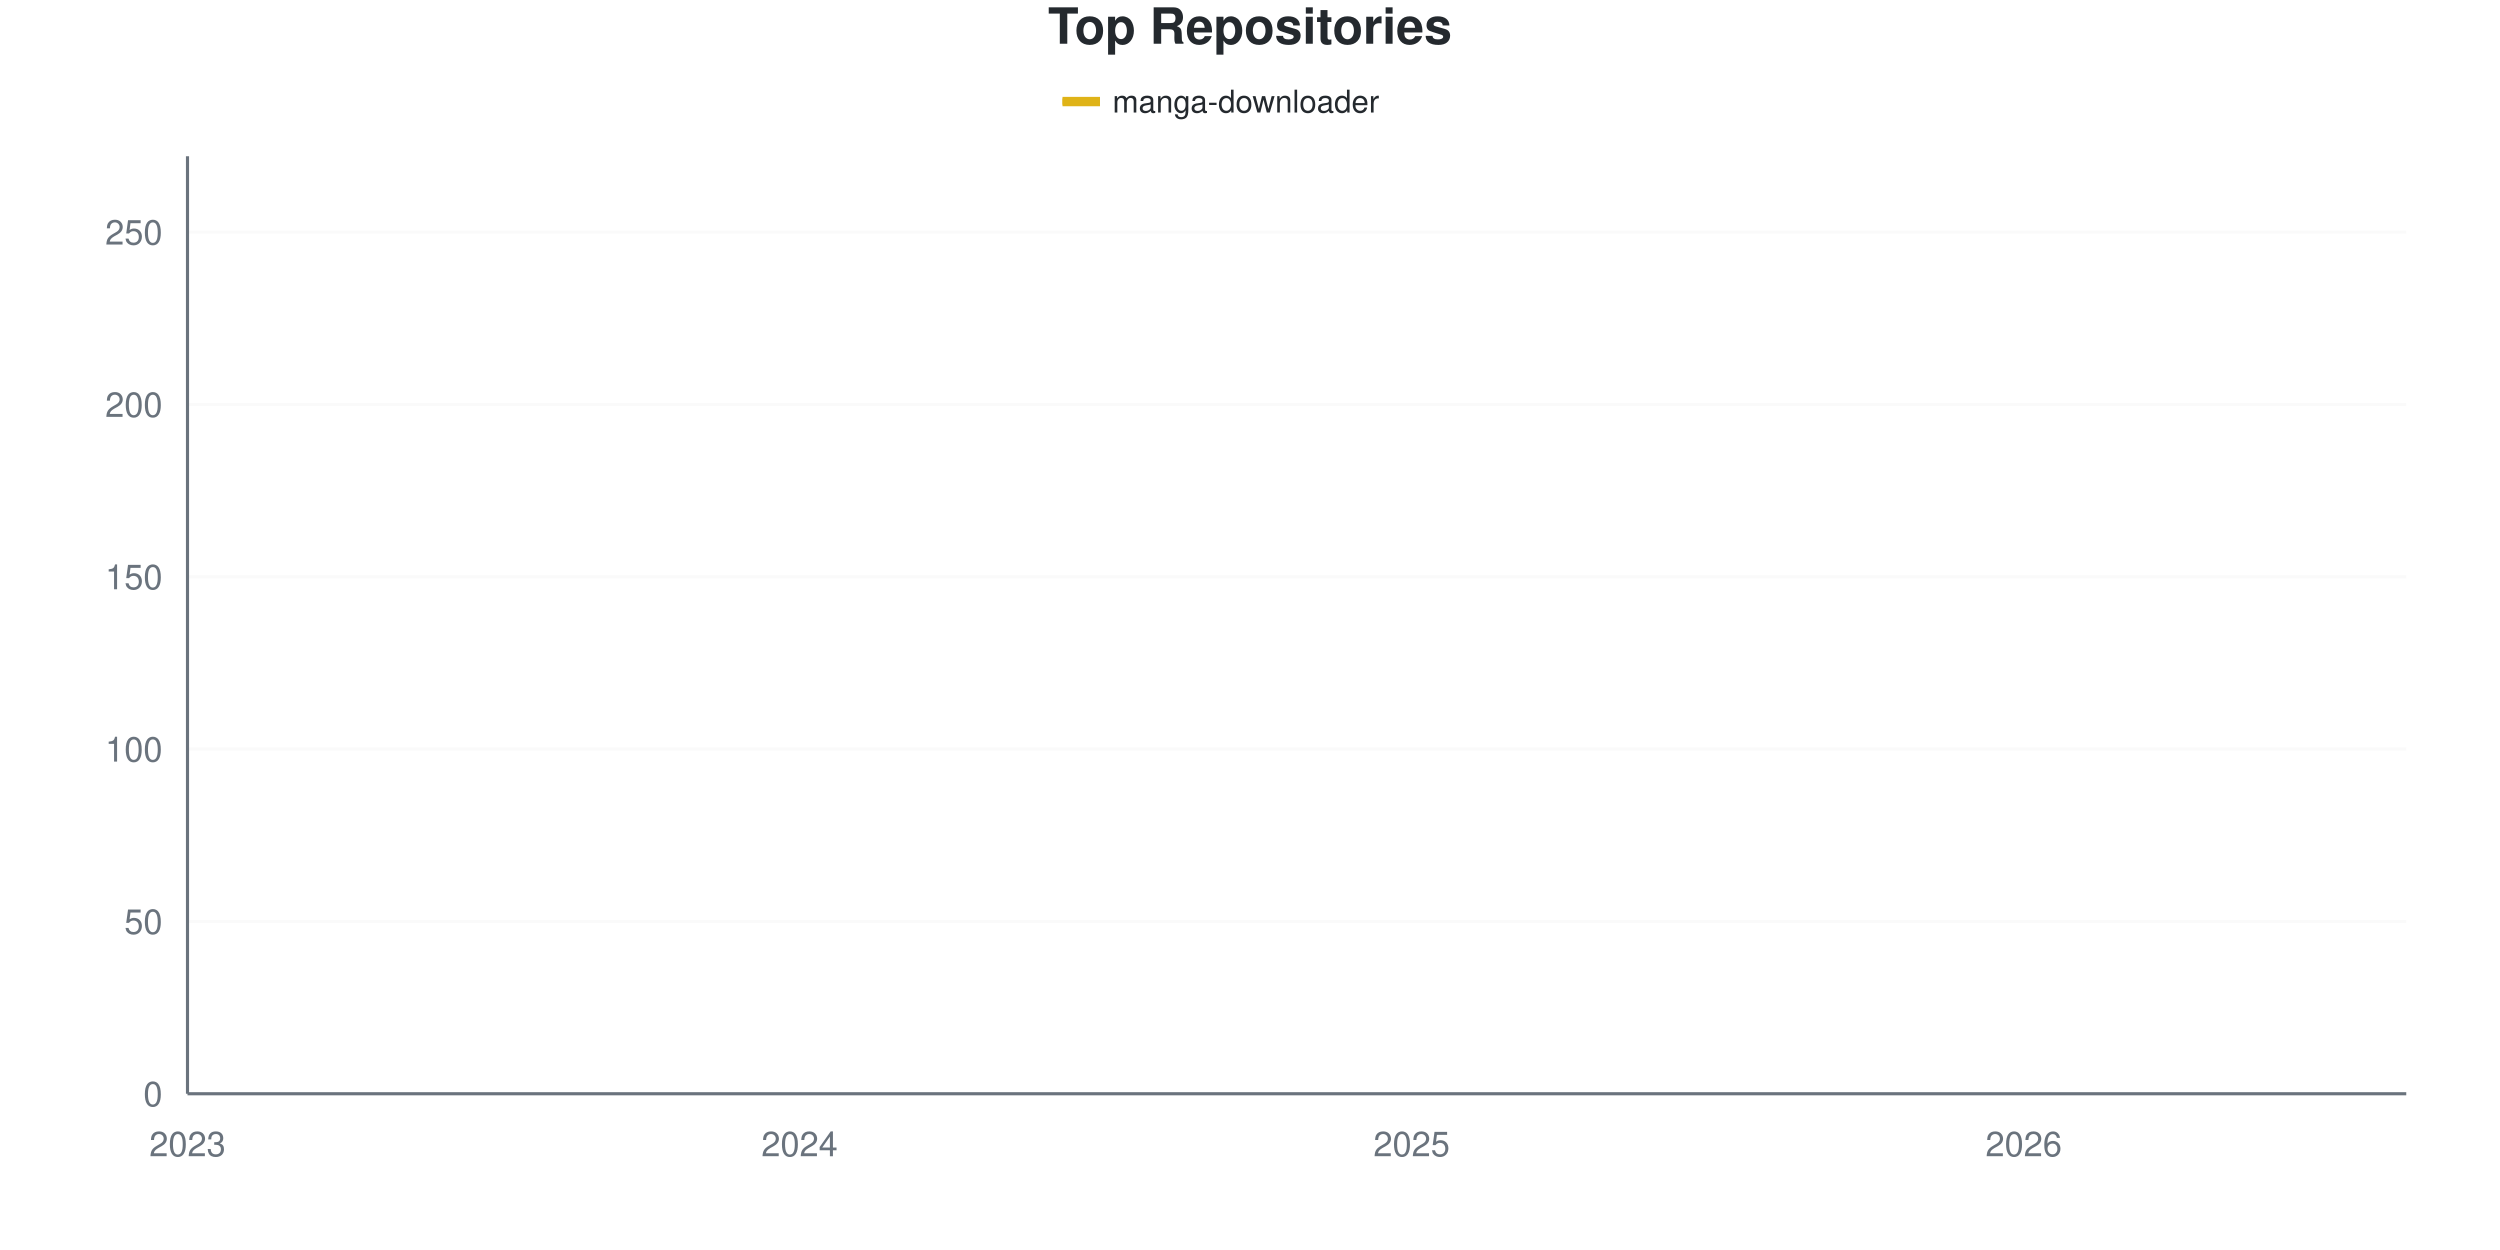
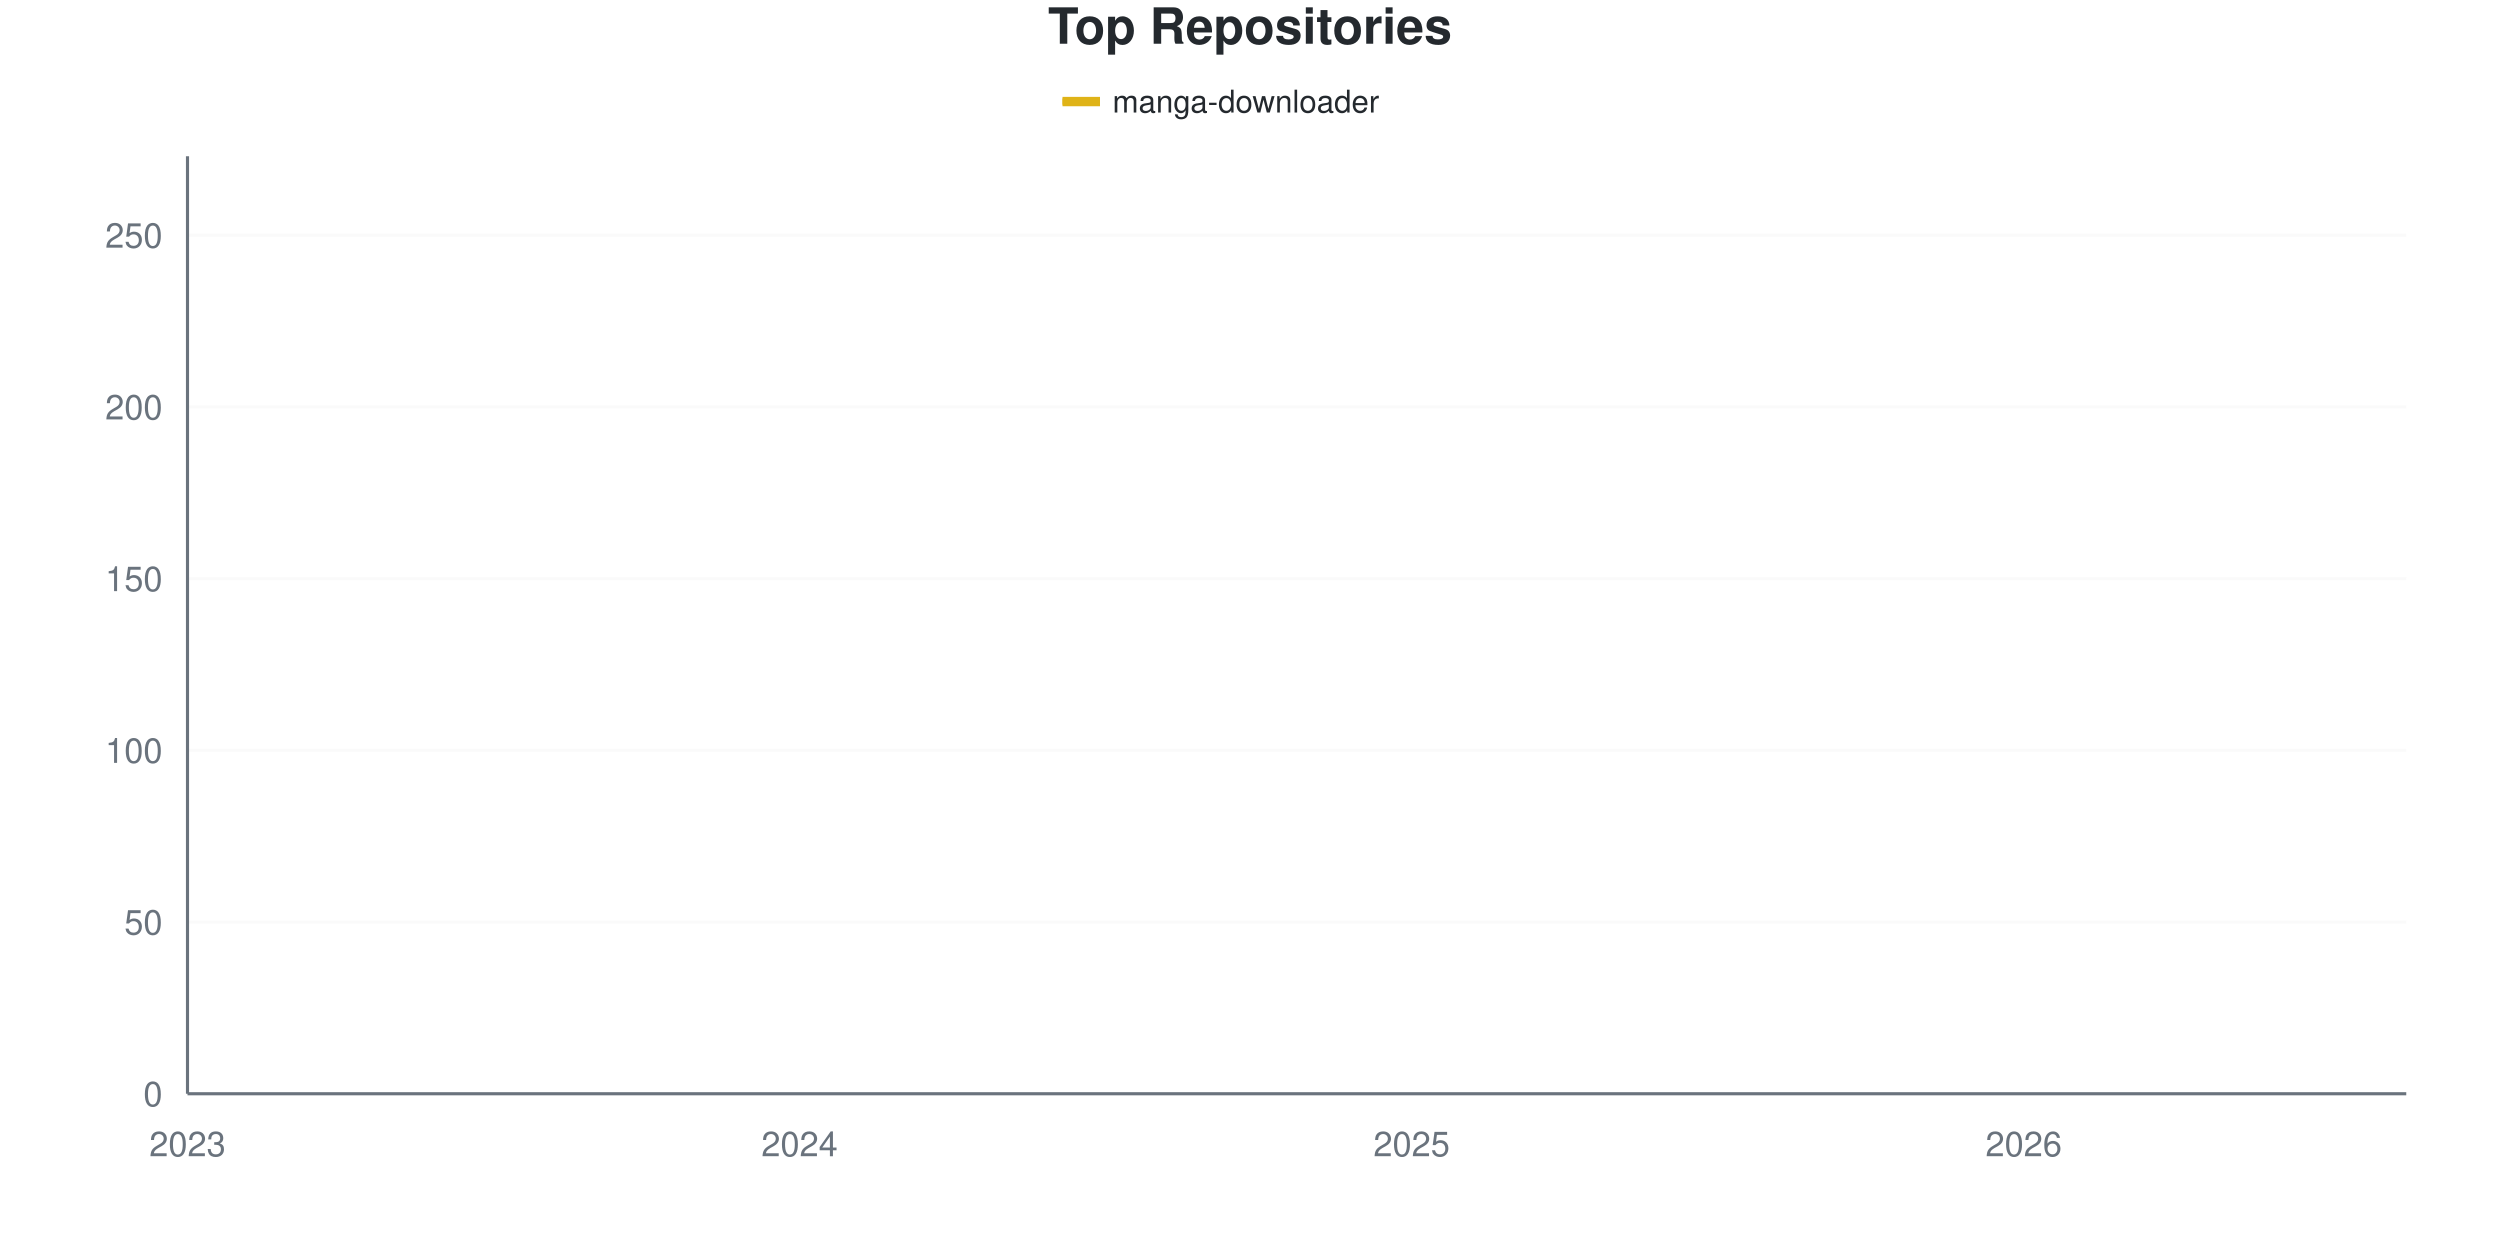
<svg xmlns="http://www.w3.org/2000/svg" viewBox="0 0 800 400" width="800" height="400">
  <style>
    @keyframes drawLine {
      to { stroke-dashoffset: 0; }
    }
    @keyframes fadeInPoint {
      from { opacity: 0; }
      to { opacity: 1; }
    }
    .data-line-0 {
-       stroke-dasharray: 1170;
-       stroke-dashoffset: 1170;
+       stroke-dasharray: 1169;
+       stroke-dashoffset: 1169;
      animation: drawLine 2s ease-out forwards;
    }
    .data-point {
      opacity: 0;
      animation: fadeInPoint 0.5s ease-out forwards;
    }
    .chart-bg { fill: #fff; }
    .chart-text { fill: #24292e; }
    .chart-muted { fill: #6a737d; }
    .chart-grid { stroke: #eee; }
    .chart-axis { stroke: #6a737d; }
    @media (prefers-color-scheme: dark) {
      .chart-bg { fill: #0d1117; }
      .chart-text { fill: #e6edf3; }
      .chart-muted { fill: #8b949e; }
      .chart-grid { stroke: #21262d; }
      .chart-axis { stroke: #8b949e; }
    }
  </style>
  <rect width="800" height="400" class="chart-bg" />
  <text x="400" y="14" text-anchor="middle" class="chart-text" font-size="16" font-weight="bold" font-family="-apple-system, BlinkMacSystemFont, 'Segoe UI', Helvetica, Arial, sans-serif">Top Repositories</text>
  <g class="legend">
    <rect x="340" y="31" width="12" height="3" fill="#dfb317" />
    <line x1="340" y1="32.5" x2="352" y2="32.5" stroke="#dfb317" stroke-width="2" />
    <text x="356" y="36" class="chart-text" font-size="10" font-family="-apple-system, BlinkMacSystemFont, 'Segoe UI', Helvetica, Arial, sans-serif">manga-downloader</text>
  </g>
  <g class="grid">
    <line x1="60" y1="350" x2="770" y2="350" class="chart-grid" stroke-opacity="0.3" />
    <text x="52" y="354" text-anchor="end" class="chart-muted" font-size="11" font-family="-apple-system, BlinkMacSystemFont, 'Segoe UI', Helvetica, Arial, sans-serif">0</text>
-     <line x1="60" y1="294.853" x2="770" y2="294.853" class="chart-grid" stroke-opacity="0.3" />
-     <text x="52" y="298.853" text-anchor="end" class="chart-muted" font-size="11" font-family="-apple-system, BlinkMacSystemFont, 'Segoe UI', Helvetica, Arial, sans-serif">50</text>
-     <line x1="60" y1="239.706" x2="770" y2="239.706" class="chart-grid" stroke-opacity="0.3" />
-     <text x="52" y="243.706" text-anchor="end" class="chart-muted" font-size="11" font-family="-apple-system, BlinkMacSystemFont, 'Segoe UI', Helvetica, Arial, sans-serif">100</text>
-     <line x1="60" y1="184.559" x2="770" y2="184.559" class="chart-grid" stroke-opacity="0.3" />
-     <text x="52" y="188.559" text-anchor="end" class="chart-muted" font-size="11" font-family="-apple-system, BlinkMacSystemFont, 'Segoe UI', Helvetica, Arial, sans-serif">150</text>
-     <line x1="60" y1="129.412" x2="770" y2="129.412" class="chart-grid" stroke-opacity="0.3" />
-     <text x="52" y="133.412" text-anchor="end" class="chart-muted" font-size="11" font-family="-apple-system, BlinkMacSystemFont, 'Segoe UI', Helvetica, Arial, sans-serif">200</text>
-     <line x1="60" y1="74.265" x2="770" y2="74.265" class="chart-grid" stroke-opacity="0.3" />
-     <text x="52" y="78.265" text-anchor="end" class="chart-muted" font-size="11" font-family="-apple-system, BlinkMacSystemFont, 'Segoe UI', Helvetica, Arial, sans-serif">250</text>
+     <line x1="60" y1="295.055" x2="770" y2="295.055" class="chart-grid" stroke-opacity="0.3" />
+     <text x="52" y="299.055" text-anchor="end" class="chart-muted" font-size="11" font-family="-apple-system, BlinkMacSystemFont, 'Segoe UI', Helvetica, Arial, sans-serif">50</text>
+     <line x1="60" y1="240.11" x2="770" y2="240.11" class="chart-grid" stroke-opacity="0.3" />
+     <text x="52" y="244.11" text-anchor="end" class="chart-muted" font-size="11" font-family="-apple-system, BlinkMacSystemFont, 'Segoe UI', Helvetica, Arial, sans-serif">100</text>
+     <line x1="60" y1="185.165" x2="770" y2="185.165" class="chart-grid" stroke-opacity="0.3" />
+     <text x="52" y="189.165" text-anchor="end" class="chart-muted" font-size="11" font-family="-apple-system, BlinkMacSystemFont, 'Segoe UI', Helvetica, Arial, sans-serif">150</text>
+     <line x1="60" y1="130.22" x2="770" y2="130.22" class="chart-grid" stroke-opacity="0.3" />
+     <text x="52" y="134.22" text-anchor="end" class="chart-muted" font-size="11" font-family="-apple-system, BlinkMacSystemFont, 'Segoe UI', Helvetica, Arial, sans-serif">200</text>
+     <line x1="60" y1="75.275" x2="770" y2="75.275" class="chart-grid" stroke-opacity="0.3" />
+     <text x="52" y="79.275" text-anchor="end" class="chart-muted" font-size="11" font-family="-apple-system, BlinkMacSystemFont, 'Segoe UI', Helvetica, Arial, sans-serif">250</text>
  </g>
  <g class="milestones">
    
  </g>
  <g class="x-axis">
    <text x="60" y="370" text-anchor="middle" class="chart-muted" font-size="11" font-family="-apple-system, BlinkMacSystemFont, 'Segoe UI', Helvetica, Arial, sans-serif">2023</text>
    <text x="255.862" y="370" text-anchor="middle" class="chart-muted" font-size="11" font-family="-apple-system, BlinkMacSystemFont, 'Segoe UI', Helvetica, Arial, sans-serif">2024</text>
    <text x="451.724" y="370" text-anchor="middle" class="chart-muted" font-size="11" font-family="-apple-system, BlinkMacSystemFont, 'Segoe UI', Helvetica, Arial, sans-serif">2025</text>
    <text x="647.586" y="370" text-anchor="middle" class="chart-muted" font-size="11" font-family="-apple-system, BlinkMacSystemFont, 'Segoe UI', Helvetica, Arial, sans-serif">2026</text>
  </g>
  <line x1="60" y1="50" x2="60" y2="350" class="chart-axis" stroke-width="1" />
  <line x1="60" y1="350" x2="770" y2="350" class="chart-axis" stroke-width="1" />
-   <path d="M60,348.897 C68.161,347.426 76.322,344.485 84.483,344.485 C92.644,344.485 100.805,344.485 108.966,344.485 C117.126,344.485 125.287,344.485 133.448,344.485 C141.609,344.485 149.77,343.015 157.931,342.279 C166.092,341.544 174.253,340.809 182.414,340.074 C190.575,339.338 198.736,337.868 206.897,337.868 C215.057,337.868 223.218,337.868 231.379,337.868 C239.54,337.868 247.701,336.581 255.862,334.559 C264.023,332.537 272.184,328.86 280.345,325.735 C288.506,322.61 296.667,320.037 304.828,315.809 C312.989,311.581 321.149,304.596 329.31,300.368 C337.471,296.14 345.632,293.382 353.793,290.441 C361.954,287.5 370.115,285.846 378.276,282.721 C386.437,279.596 394.598,275.919 402.759,271.691 C410.92,267.463 419.08,263.051 427.241,257.353 C435.402,251.654 443.563,243.566 451.724,237.5 C459.885,231.434 468.046,225.735 476.207,220.956 C484.368,216.176 492.529,213.051 500.69,208.824 C508.851,204.596 517.011,199.816 525.172,195.588 C533.333,191.36 541.494,187.132 549.655,183.456 C557.816,179.779 565.977,175.919 574.138,173.529 C582.299,171.14 590.46,171.324 598.621,169.118 C606.782,166.912 614.943,163.419 623.103,160.294 C631.264,157.169 639.425,153.86 647.586,150.368 C655.747,146.875 663.908,142.279 672.069,139.338 C680.23,136.397 688.391,135.294 696.552,132.721 C704.713,130.147 712.874,127.757 721.034,123.897 C729.195,120.037 737.356,117.279 745.517,109.559 C753.678,101.838 761.839,88.235 770,77.574" fill="none" stroke="#dfb317" stroke-width="2.5" class="data-line-0" />
+   <path d="M60,348.901 C68.161,347.436 76.322,344.505 84.483,344.505 C92.644,344.505 100.805,344.505 108.966,344.505 C117.126,344.505 125.287,344.505 133.448,344.505 C141.609,344.505 149.77,343.223 157.931,342.308 C166.092,341.392 174.253,339.744 182.414,339.011 C190.575,338.278 198.736,337.912 206.897,337.912 C215.057,337.912 223.218,337.912 231.379,337.912 C239.54,337.912 247.701,336.813 255.862,334.615 C264.023,332.418 272.184,327.839 280.345,324.725 C288.506,321.612 296.667,319.963 304.828,315.934 C312.989,311.905 321.149,304.762 329.31,300.549 C337.471,296.337 345.632,293.59 353.793,290.659 C361.954,287.729 370.115,286.081 378.276,282.967 C386.437,279.853 394.598,276.374 402.759,271.978 C410.92,267.582 419.08,262.271 427.241,256.593 C435.402,250.916 443.563,243.773 451.724,237.912 C459.885,232.051 468.046,226.19 476.207,221.429 C484.368,216.667 492.529,213.553 500.69,209.341 C508.851,205.128 517.011,200.366 525.172,196.154 C533.333,191.941 541.494,187.729 549.655,184.066 C557.816,180.403 565.977,176.74 574.138,174.176 C582.299,171.612 590.46,170.879 598.621,168.681 C606.782,166.484 614.943,163.919 623.103,160.989 C631.264,158.059 639.425,154.579 647.586,151.099 C655.747,147.619 663.908,143.223 672.069,140.11 C680.23,136.996 688.391,134.982 696.552,132.418 C704.713,129.853 712.874,128.755 721.034,124.725 C729.195,120.696 737.356,116.117 745.517,108.242 C753.678,100.366 761.839,87.729 770,77.473" fill="none" stroke="#dfb317" stroke-width="2.5" class="data-line-0" />
  <g class="points">
-     <circle cx="60" cy="348.897" r="4" fill="#dfb317" class="data-point" style="animation-delay: 1.50s" />
-     <circle cx="84.483" cy="344.485" r="4" fill="#dfb317" class="data-point" style="animation-delay: 1.55s" />
-     <circle cx="108.966" cy="344.485" r="4" fill="#dfb317" class="data-point" style="animation-delay: 1.60s" />
-     <circle cx="133.448" cy="344.485" r="4" fill="#dfb317" class="data-point" style="animation-delay: 1.65s" />
-     <circle cx="157.931" cy="342.279" r="4" fill="#dfb317" class="data-point" style="animation-delay: 1.70s" />
-     <circle cx="182.414" cy="340.074" r="4" fill="#dfb317" class="data-point" style="animation-delay: 1.75s" />
-     <circle cx="206.897" cy="337.868" r="4" fill="#dfb317" class="data-point" style="animation-delay: 1.80s" />
-     <circle cx="231.379" cy="337.868" r="4" fill="#dfb317" class="data-point" style="animation-delay: 1.85s" />
-     <circle cx="255.862" cy="334.559" r="4" fill="#dfb317" class="data-point" style="animation-delay: 1.90s" />
-     <circle cx="280.345" cy="325.735" r="4" fill="#dfb317" class="data-point" style="animation-delay: 1.95s" />
-     <circle cx="304.828" cy="315.809" r="4" fill="#dfb317" class="data-point" style="animation-delay: 2.00s" />
-     <circle cx="329.31" cy="300.368" r="4" fill="#dfb317" class="data-point" style="animation-delay: 2.05s" />
-     <circle cx="353.793" cy="290.441" r="4" fill="#dfb317" class="data-point" style="animation-delay: 2.10s" />
-     <circle cx="378.276" cy="282.721" r="4" fill="#dfb317" class="data-point" style="animation-delay: 2.15s" />
-     <circle cx="402.759" cy="271.691" r="4" fill="#dfb317" class="data-point" style="animation-delay: 2.20s" />
-     <circle cx="427.241" cy="257.353" r="4" fill="#dfb317" class="data-point" style="animation-delay: 2.25s" />
-     <circle cx="451.724" cy="237.5" r="4" fill="#dfb317" class="data-point" style="animation-delay: 2.30s" />
-     <circle cx="476.207" cy="220.956" r="4" fill="#dfb317" class="data-point" style="animation-delay: 2.35s" />
-     <circle cx="500.69" cy="208.824" r="4" fill="#dfb317" class="data-point" style="animation-delay: 2.40s" />
-     <circle cx="525.172" cy="195.588" r="4" fill="#dfb317" class="data-point" style="animation-delay: 2.45s" />
-     <circle cx="549.655" cy="183.456" r="4" fill="#dfb317" class="data-point" style="animation-delay: 2.50s" />
-     <circle cx="574.138" cy="173.529" r="4" fill="#dfb317" class="data-point" style="animation-delay: 2.55s" />
-     <circle cx="598.621" cy="169.118" r="4" fill="#dfb317" class="data-point" style="animation-delay: 2.60s" />
-     <circle cx="623.103" cy="160.294" r="4" fill="#dfb317" class="data-point" style="animation-delay: 2.65s" />
-     <circle cx="647.586" cy="150.368" r="4" fill="#dfb317" class="data-point" style="animation-delay: 2.70s" />
-     <circle cx="672.069" cy="139.338" r="4" fill="#dfb317" class="data-point" style="animation-delay: 2.75s" />
-     <circle cx="696.552" cy="132.721" r="4" fill="#dfb317" class="data-point" style="animation-delay: 2.80s" />
-     <circle cx="721.034" cy="123.897" r="4" fill="#dfb317" class="data-point" style="animation-delay: 2.85s" />
-     <circle cx="745.517" cy="109.559" r="4" fill="#dfb317" class="data-point" style="animation-delay: 2.90s" />
-     <circle cx="770" cy="77.574" r="4" fill="#dfb317" class="data-point" style="animation-delay: 2.95s" />
+     <circle cx="60" cy="348.901" r="4" fill="#dfb317" class="data-point" style="animation-delay: 1.50s" />
+     <circle cx="84.483" cy="344.505" r="4" fill="#dfb317" class="data-point" style="animation-delay: 1.55s" />
+     <circle cx="108.966" cy="344.505" r="4" fill="#dfb317" class="data-point" style="animation-delay: 1.60s" />
+     <circle cx="133.448" cy="344.505" r="4" fill="#dfb317" class="data-point" style="animation-delay: 1.65s" />
+     <circle cx="157.931" cy="342.308" r="4" fill="#dfb317" class="data-point" style="animation-delay: 1.70s" />
+     <circle cx="182.414" cy="339.011" r="4" fill="#dfb317" class="data-point" style="animation-delay: 1.75s" />
+     <circle cx="206.897" cy="337.912" r="4" fill="#dfb317" class="data-point" style="animation-delay: 1.80s" />
+     <circle cx="231.379" cy="337.912" r="4" fill="#dfb317" class="data-point" style="animation-delay: 1.85s" />
+     <circle cx="255.862" cy="334.615" r="4" fill="#dfb317" class="data-point" style="animation-delay: 1.90s" />
+     <circle cx="280.345" cy="324.725" r="4" fill="#dfb317" class="data-point" style="animation-delay: 1.95s" />
+     <circle cx="304.828" cy="315.934" r="4" fill="#dfb317" class="data-point" style="animation-delay: 2.00s" />
+     <circle cx="329.31" cy="300.549" r="4" fill="#dfb317" class="data-point" style="animation-delay: 2.05s" />
+     <circle cx="353.793" cy="290.659" r="4" fill="#dfb317" class="data-point" style="animation-delay: 2.10s" />
+     <circle cx="378.276" cy="282.967" r="4" fill="#dfb317" class="data-point" style="animation-delay: 2.15s" />
+     <circle cx="402.759" cy="271.978" r="4" fill="#dfb317" class="data-point" style="animation-delay: 2.20s" />
+     <circle cx="427.241" cy="256.593" r="4" fill="#dfb317" class="data-point" style="animation-delay: 2.25s" />
+     <circle cx="451.724" cy="237.912" r="4" fill="#dfb317" class="data-point" style="animation-delay: 2.30s" />
+     <circle cx="476.207" cy="221.429" r="4" fill="#dfb317" class="data-point" style="animation-delay: 2.35s" />
+     <circle cx="500.69" cy="209.341" r="4" fill="#dfb317" class="data-point" style="animation-delay: 2.40s" />
+     <circle cx="525.172" cy="196.154" r="4" fill="#dfb317" class="data-point" style="animation-delay: 2.45s" />
+     <circle cx="549.655" cy="184.066" r="4" fill="#dfb317" class="data-point" style="animation-delay: 2.50s" />
+     <circle cx="574.138" cy="174.176" r="4" fill="#dfb317" class="data-point" style="animation-delay: 2.55s" />
+     <circle cx="598.621" cy="168.681" r="4" fill="#dfb317" class="data-point" style="animation-delay: 2.60s" />
+     <circle cx="623.103" cy="160.989" r="4" fill="#dfb317" class="data-point" style="animation-delay: 2.65s" />
+     <circle cx="647.586" cy="151.099" r="4" fill="#dfb317" class="data-point" style="animation-delay: 2.70s" />
+     <circle cx="672.069" cy="140.11" r="4" fill="#dfb317" class="data-point" style="animation-delay: 2.75s" />
+     <circle cx="696.552" cy="132.418" r="4" fill="#dfb317" class="data-point" style="animation-delay: 2.80s" />
+     <circle cx="721.034" cy="124.725" r="4" fill="#dfb317" class="data-point" style="animation-delay: 2.85s" />
+     <circle cx="745.517" cy="108.242" r="4" fill="#dfb317" class="data-point" style="animation-delay: 2.90s" />
+     <circle cx="770" cy="77.473" r="4" fill="#dfb317" class="data-point" style="animation-delay: 2.95s" />
  </g>
</svg>
